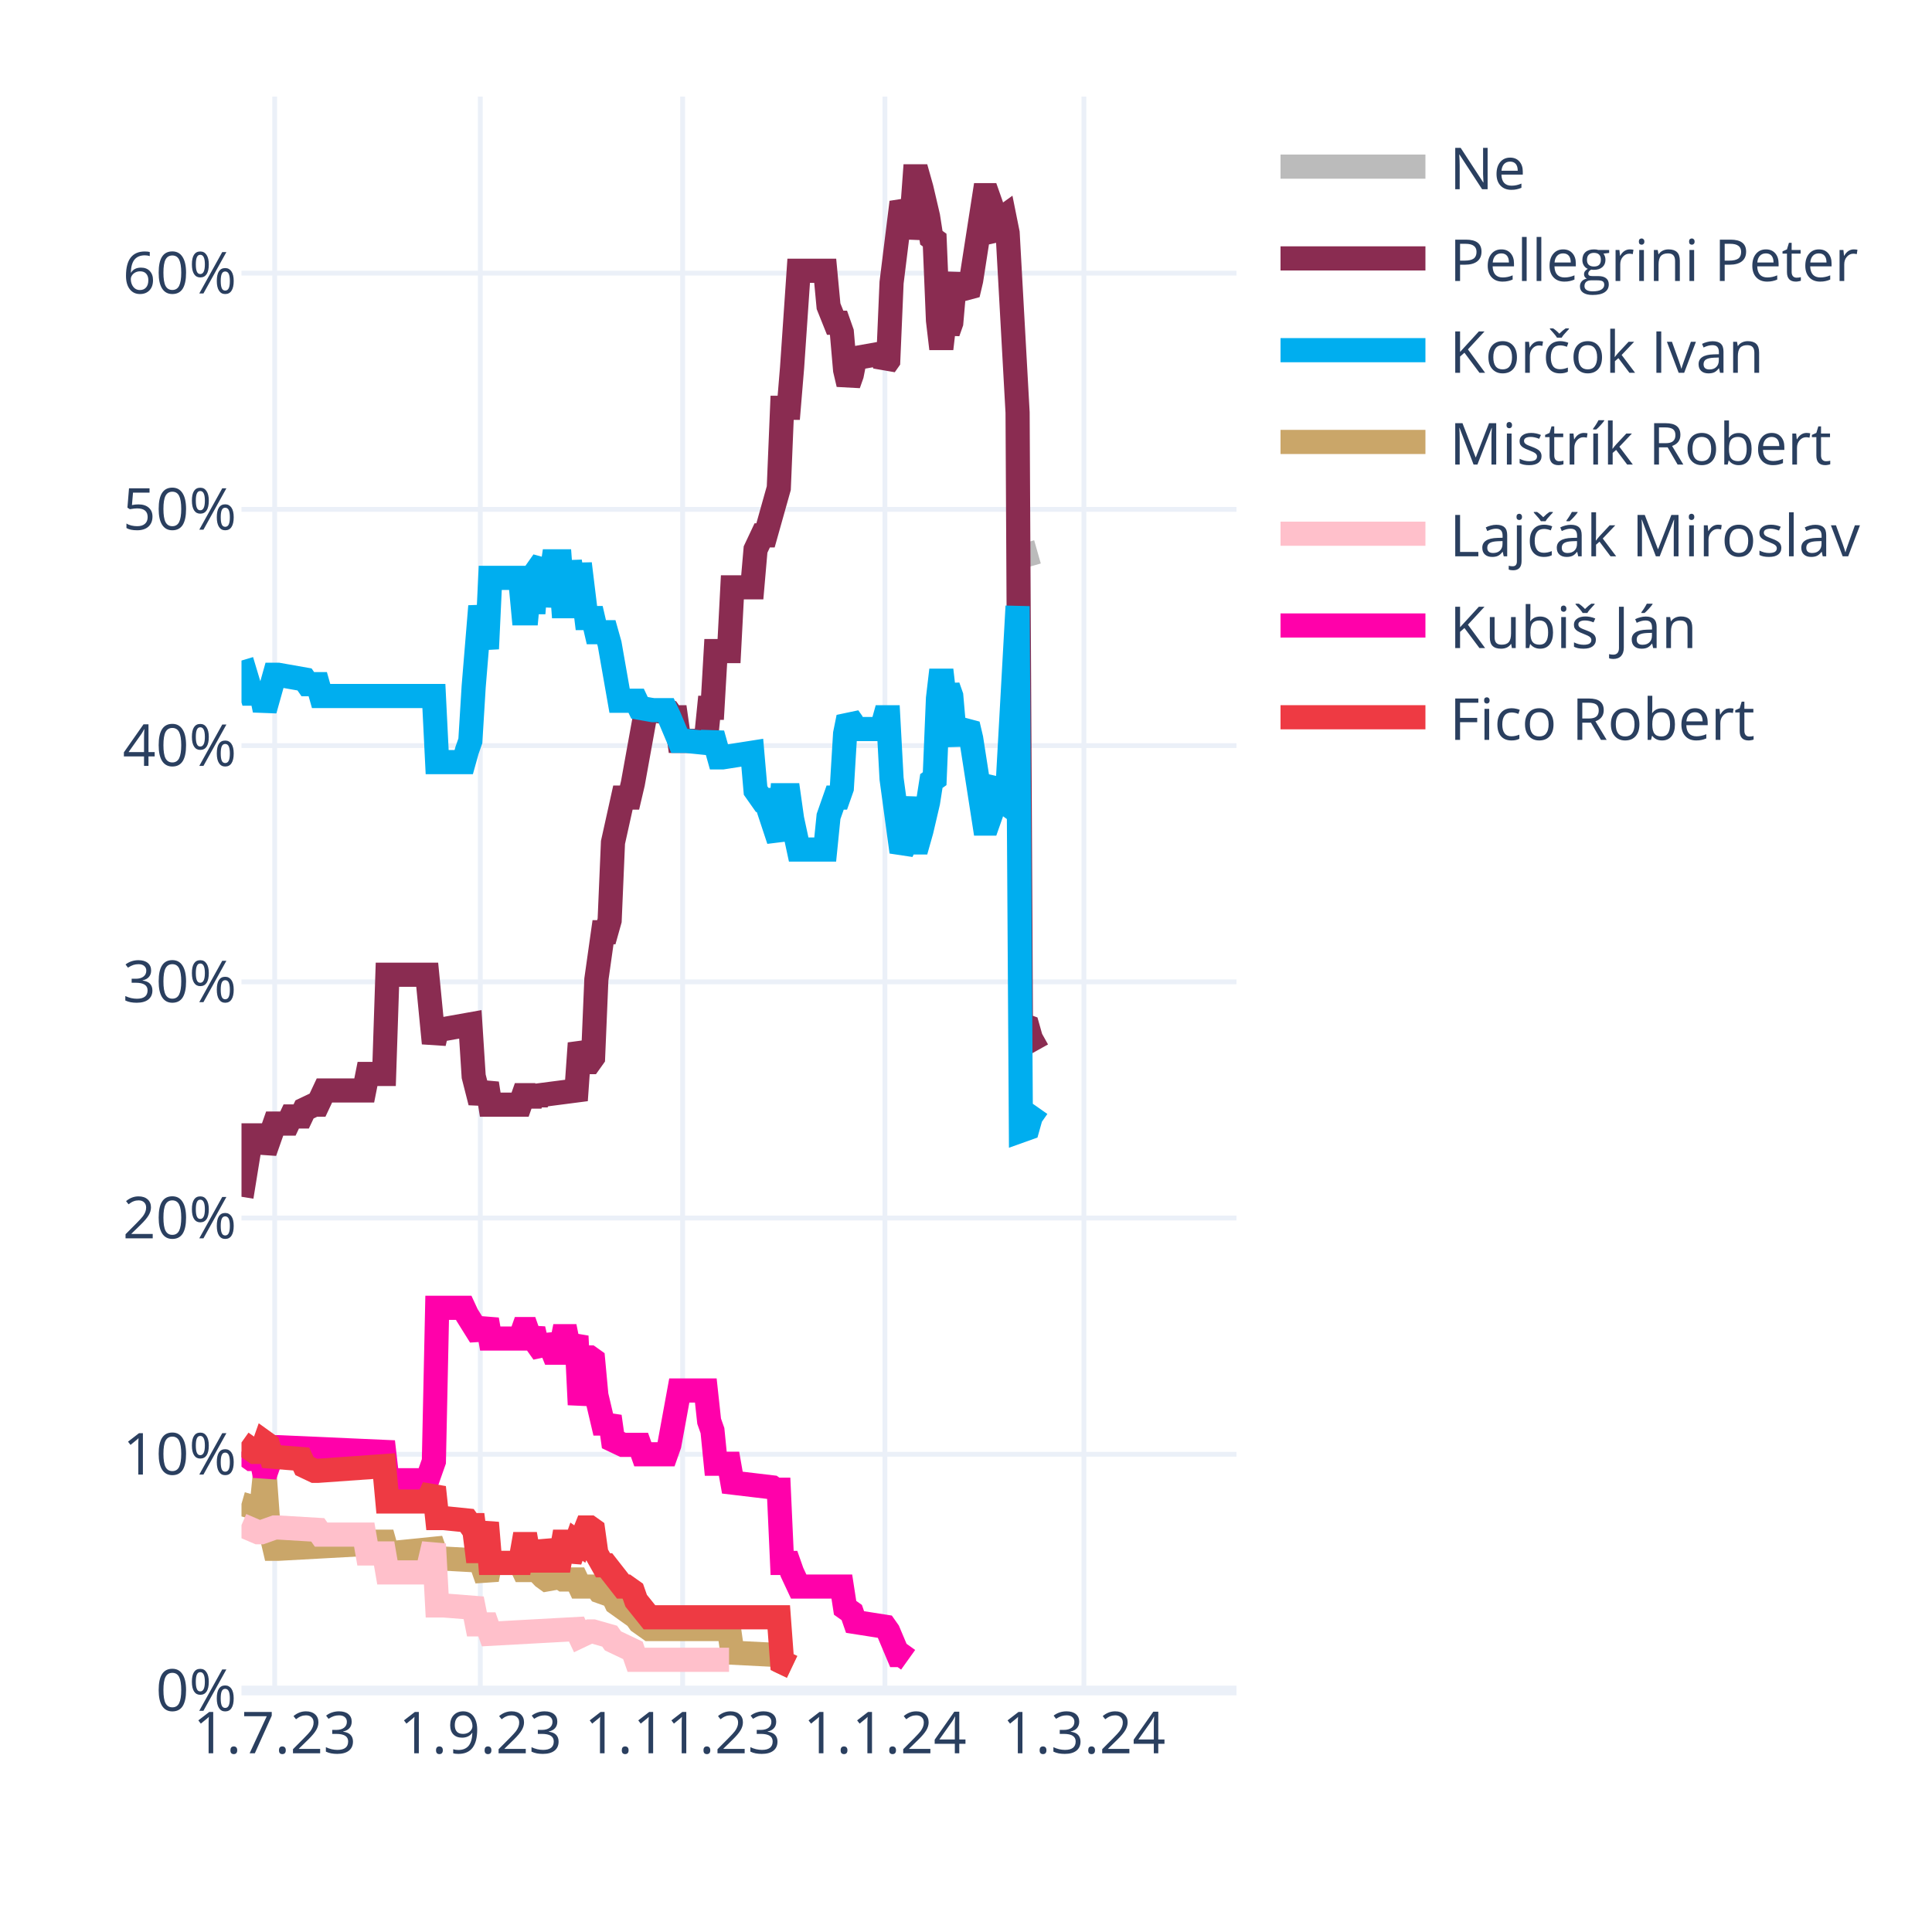
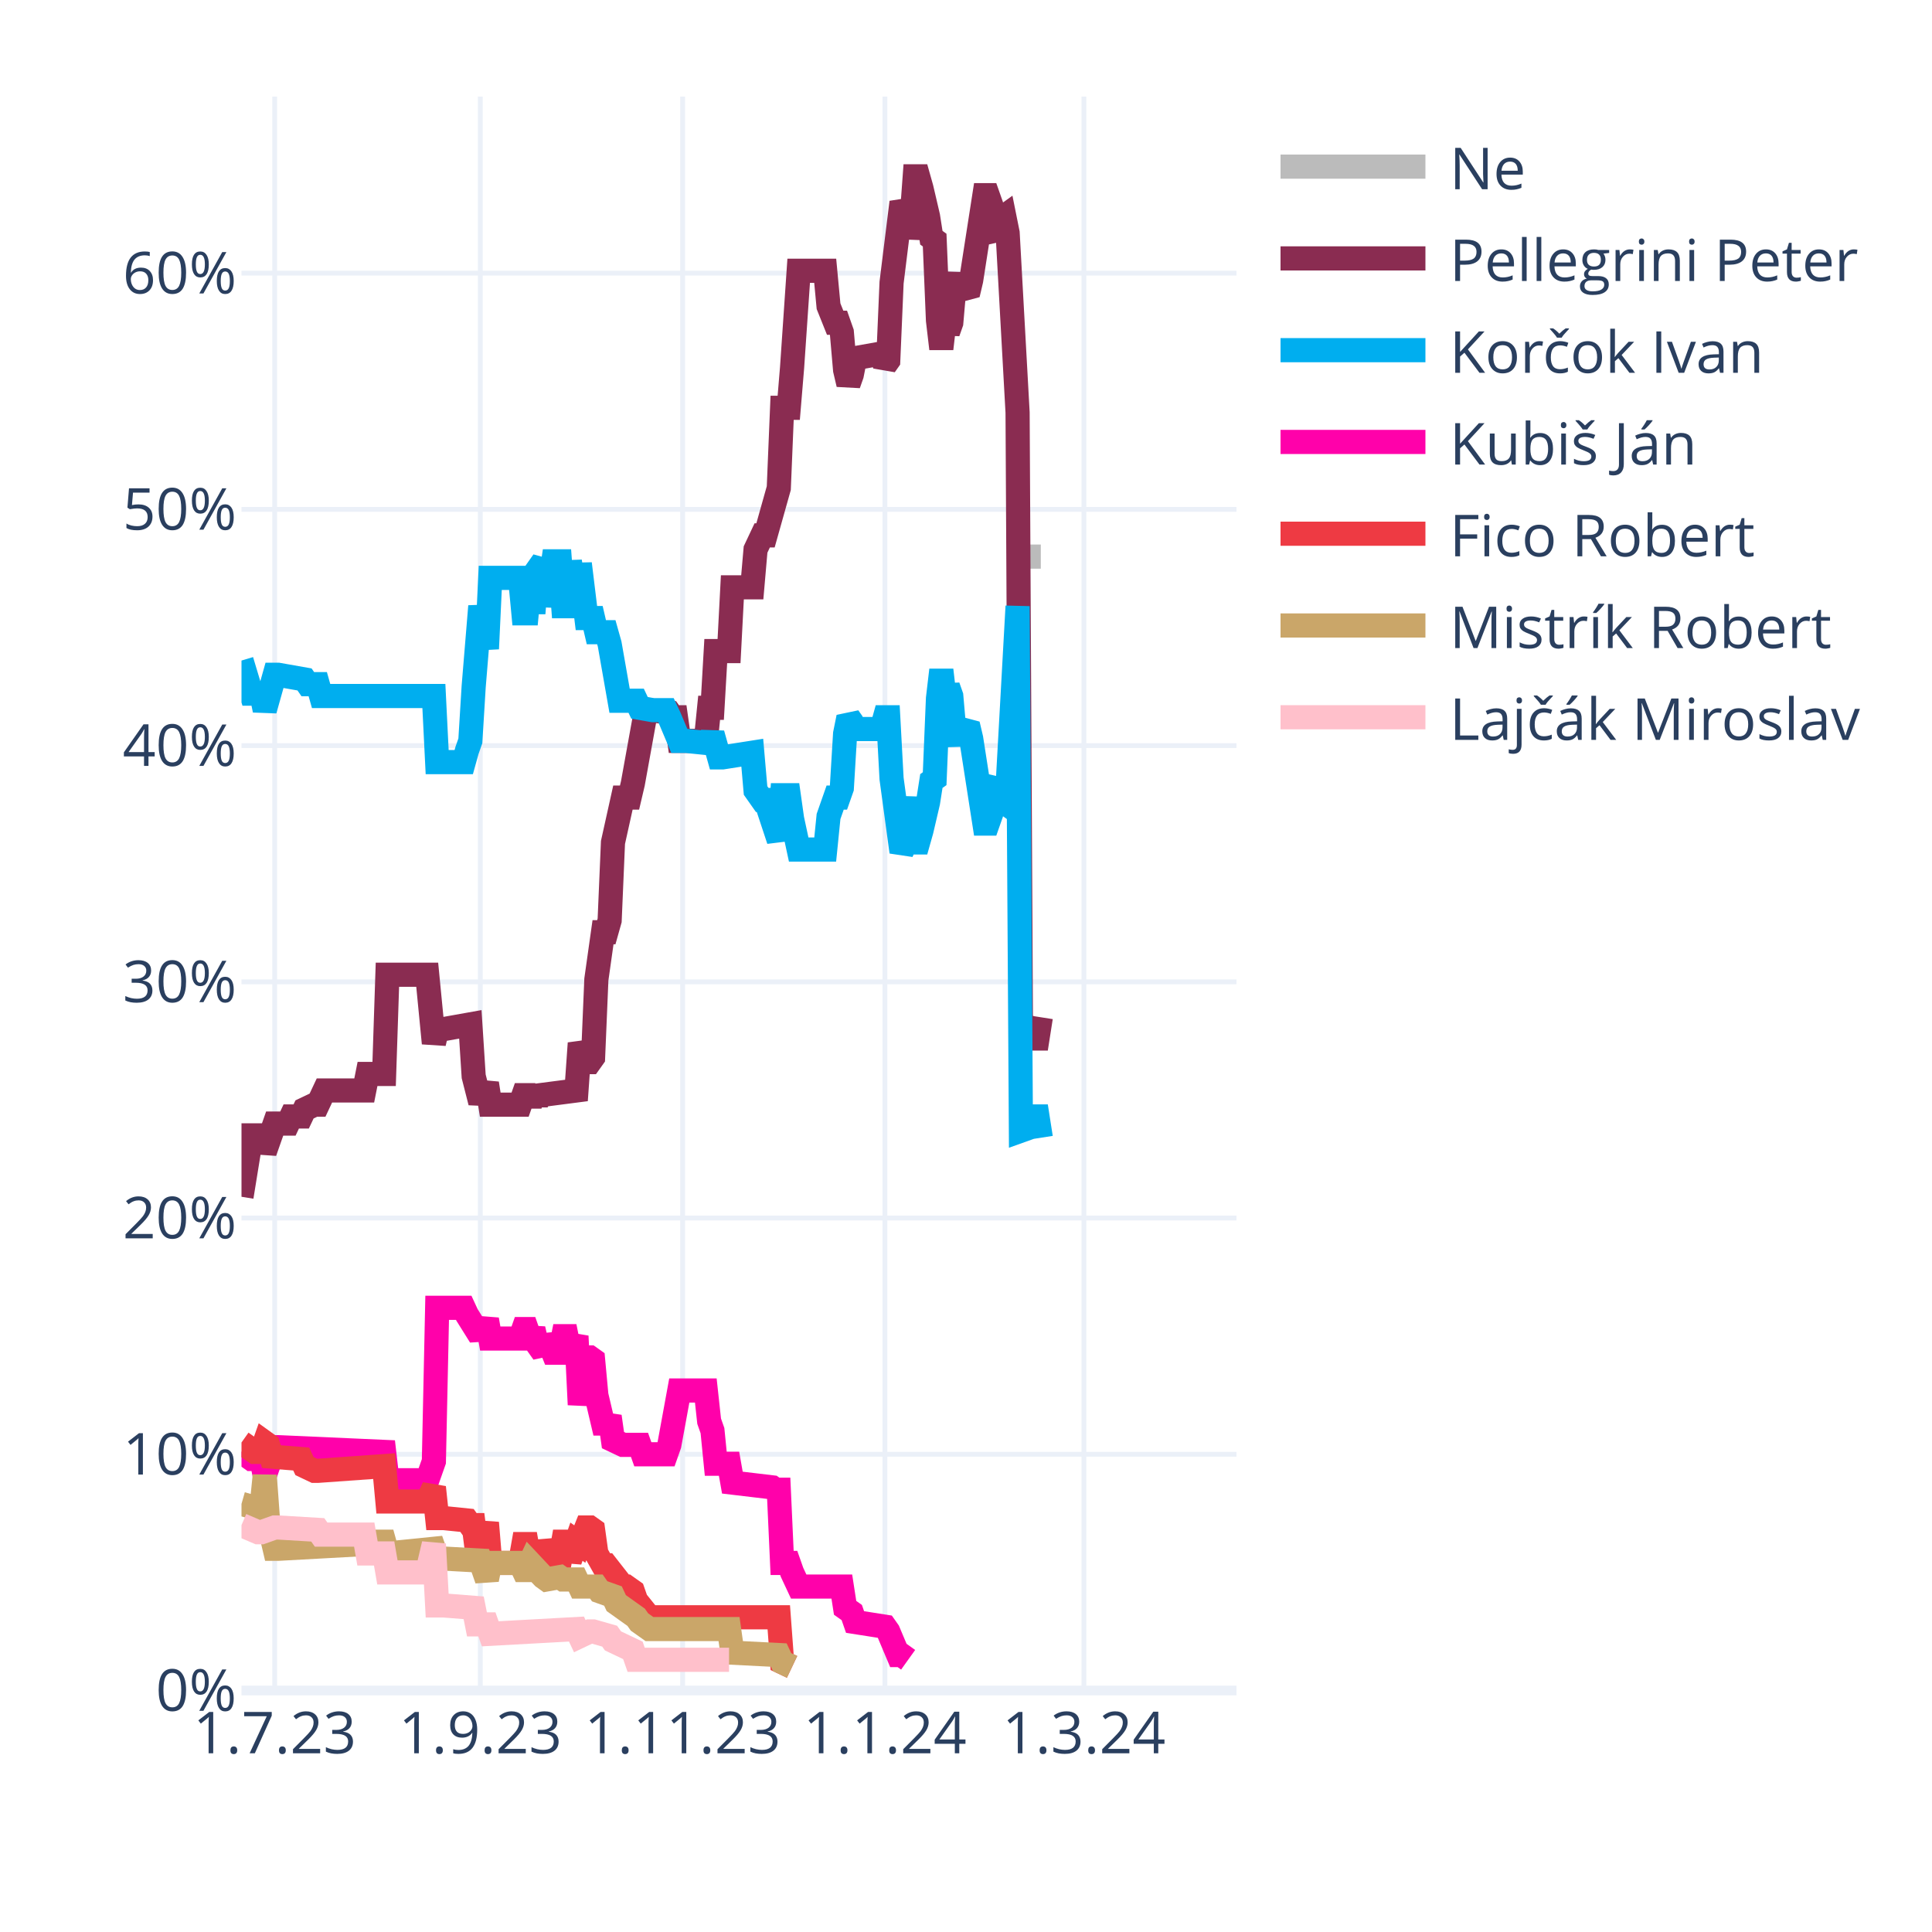
<svg xmlns="http://www.w3.org/2000/svg" class="main-svg" width="400" height="400" style="" viewBox="0 0 400 400">
  <rect x="0" y="0" width="400" height="400" style="fill: rgb(255, 255, 255); fill-opacity: 1;" />
-   <defs id="defs-6510e0">
+   <defs id="defs-773a32">
    <g class="clips">
-       <clipPath id="clip6510e0xyplot" class="plotclip">
+       <clipPath id="clip773a32xyplot" class="plotclip">
        <rect width="206" height="330" />
      </clipPath>
-       <clipPath class="axesclip" id="clip6510e0x">
+       <clipPath class="axesclip" id="clip773a32x">
        <rect x="50" y="0" width="206" height="400" />
      </clipPath>
-       <clipPath class="axesclip" id="clip6510e0y">
+       <clipPath class="axesclip" id="clip773a32y">
        <rect x="0" y="20" width="400" height="330" />
      </clipPath>
-       <clipPath class="axesclip" id="clip6510e0xy">
+       <clipPath class="axesclip" id="clip773a32xy">
        <rect x="50" y="20" width="206" height="330" />
      </clipPath>
    </g>
    <g class="gradients" />
    <g class="patterns" />
  </defs>
  <g class="bglayer" />
  <g class="layer-below">
    <g class="imagelayer" />
    <g class="shapelayer" />
  </g>
  <g class="cartesianlayer">
    <g class="subplot xy">
      <g class="layer-subplot">
        <g class="shapelayer" />
        <g class="imagelayer" />
      </g>
      <g class="minor-gridlayer">
        <g class="x" />
        <g class="y" />
      </g>
      <g class="gridlayer">
        <g class="x">
          <path class="xgrid crisp" transform="translate(56.87,0)" d="M0,20v330" style="stroke: rgb(235, 240, 248); stroke-opacity: 1; stroke-width: 1px;" />
          <path class="xgrid crisp" transform="translate(99.44,0)" d="M0,20v330" style="stroke: rgb(235, 240, 248); stroke-opacity: 1; stroke-width: 1px;" />
          <path class="xgrid crisp" transform="translate(141.33,0)" d="M0,20v330" style="stroke: rgb(235, 240, 248); stroke-opacity: 1; stroke-width: 1px;" />
          <path class="xgrid crisp" transform="translate(183.21,0)" d="M0,20v330" style="stroke: rgb(235, 240, 248); stroke-opacity: 1; stroke-width: 1px;" />
          <path class="xgrid crisp" transform="translate(224.41,0)" d="M0,20v330" style="stroke: rgb(235, 240, 248); stroke-opacity: 1; stroke-width: 1px;" />
        </g>
        <g class="y">
          <path class="ygrid crisp" transform="translate(0,301.09)" d="M50,0h206" style="stroke: rgb(235, 240, 248); stroke-opacity: 1; stroke-width: 1px;" />
          <path class="ygrid crisp" transform="translate(0,252.18)" d="M50,0h206" style="stroke: rgb(235, 240, 248); stroke-opacity: 1; stroke-width: 1px;" />
          <path class="ygrid crisp" transform="translate(0,203.28)" d="M50,0h206" style="stroke: rgb(235, 240, 248); stroke-opacity: 1; stroke-width: 1px;" />
          <path class="ygrid crisp" transform="translate(0,154.37)" d="M50,0h206" style="stroke: rgb(235, 240, 248); stroke-opacity: 1; stroke-width: 1px;" />
          <path class="ygrid crisp" transform="translate(0,105.46)" d="M50,0h206" style="stroke: rgb(235, 240, 248); stroke-opacity: 1; stroke-width: 1px;" />
          <path class="ygrid crisp" transform="translate(0,56.55)" d="M50,0h206" style="stroke: rgb(235, 240, 248); stroke-opacity: 1; stroke-width: 1px;" />
        </g>
      </g>
      <g class="zerolinelayer">
        <path class="yzl zl crisp" transform="translate(0,350)" d="M50,0h206" style="stroke: rgb(235, 240, 248); stroke-opacity: 1; stroke-width: 2px;" />
      </g>
      <path class="xlines-below" />
      <path class="ylines-below" />
      <g class="overlines-below" />
      <g class="xaxislayer-below" />
      <g class="yaxislayer-below" />
      <g class="overaxes-below" />
-       <g class="plot" transform="translate(50,20)" clip-path="url(#clip6510e0xyplot)">
+       <g class="plot" transform="translate(50,20)" clip-path="url(#clip773a32xyplot)">
        <g class="scatterlayer mlayer">
-           <g class="trace scatter trace77d5a6" style="stroke-miterlimit: 2; opacity: 1;">
-             <g class="fills" />
-             <g class="errorbars" />
-             <g class="lines">
-               <path class="js-line" d="M161.37,95.24L164.8,94.26" style="vector-effect: none; fill: none; stroke: rgb(187, 187, 187); stroke-opacity: 1; stroke-width: 5px; opacity: 1;" />
-             </g>
-             <g class="points" />
-             <g class="text" />
-           </g>
-           <g class="trace scatter trace2a6395" style="stroke-miterlimit: 2; opacity: 1;">
-             <g class="fills" />
-             <g class="errorbars" />
-             <g class="lines">
-               <path class="js-line" d="M0,227.78L2.06,215.07L2.75,215.07L4.12,215.07L4.81,218.49L6.87,212.62L7.55,212.62L9.61,212.62L10.3,211.15L12.36,211.15L13.05,209.69L15.11,208.71L15.79,208.71L17.17,205.77L17.85,205.77L25.41,205.77L26.09,202.35L29.53,202.35L30.21,181.81L38.45,181.81L39.83,195.99L40.51,193.06L41.89,193.06L47.38,192.08L48.07,202.84L49.44,208.22L50.13,206.26L50.81,204.31L51.5,208.71L57.68,208.71L58.37,206.75L59.05,206.75L59.74,208.71L60.43,206.75L61.11,208.22L61.8,206.75L69.35,205.77L70.04,195.99L71.41,199.9L72.1,199.9L72.79,198.93L73.47,182.79L74.85,173.01L75.53,173.01L76.22,170.56L76.91,154.42L78.97,145.13L79.65,145.13L80.34,145.13L81.03,142.19L83.77,127.03L84.46,127.03L88.58,127.52L89.27,128.5L89.95,128.5L90.64,133.39L96.13,133.39L96.82,126.54L97.51,126.54L98.19,114.8L100.94,114.8L101.63,101.6L105.75,101.6L106.43,93.77L107.81,90.84L108.49,90.84L111.24,81.06L111.93,64.43L113.3,64.43L113.99,56.12L115.36,36.06L116.05,36.06L120.85,36.06L121.54,43.4L122.91,46.82L123.6,46.82L124.29,48.78L124.97,56.6L125.66,59.54L126.35,57.58L127.03,54.16L132.53,53.18L133.21,55.63L133.9,54.65L134.59,38.51L136.65,21.88L137.33,23.35L138.02,29.22L138.71,25.79L139.39,16.5L140.08,16.5L140.77,18.95L142.14,24.81L142.83,29.22L143.51,29.71L144.2,46.33L144.89,52.2L145.57,46.33L146.26,48.78L146.95,46.82L147.63,39L148.32,37.04L149.01,39.49L150.38,40.95L151.07,38.02L153.81,20.41L154.5,20.41L155.19,22.37L155.87,28.24L156.56,29.22L157.25,25.3L157.93,24.81L158.62,28.24L160.68,65.41L161.37,192.08L162.74,192.57L163.43,195.01L164.8,197.46" style="vector-effect: none; fill: none; stroke: rgb(138, 44, 81); stroke-opacity: 1; stroke-width: 5px; opacity: 1;" />
-             </g>
-             <g class="points" />
-             <g class="text" />
-           </g>
-           <g class="trace scatter trace0ce08d" style="stroke-miterlimit: 2; opacity: 1;">
-             <g class="fills" />
-             <g class="errorbars" />
-             <g class="lines">
-               <path class="js-line" d="M0,116.76L2.06,123.61L2.75,123.61L4.12,123.61L4.81,127.03L6.87,119.7L7.55,119.7L13.05,120.67L13.73,121.65L15.79,121.65L16.48,124.1L39.83,124.1L40.51,137.79L46.01,137.79L46.69,135.35L47.38,133.39L48.07,122.14L49.44,105.51L50.13,109.91L50.81,114.32L51.5,99.64L57.68,99.64L58.37,106.98L59.05,106.98L59.74,99.64L60.43,106.98L61.11,98.18L62.49,96.22L63.17,105.51L64.55,96.22L65.23,96.22L65.92,96.22L66.61,105.51L67.29,105.51L67.98,96.22L69.35,105.51L70.04,96.71L71.41,107.96L72.1,107.96L72.79,107.96L73.47,110.89L75.53,110.89L76.22,113.34L78.28,125.08L78.97,125.08L81.71,125.08L82.4,126.54L85.15,127.03L85.83,127.03L87.89,127.03L88.58,128.5L90.64,133.39L92.01,133.39L96.82,133.88L97.51,131.92L98.88,136.81L99.57,136.81L105.75,135.84L106.43,143.66L107.81,145.62L108.49,145.62L111.24,153.93L111.93,144.64L113.3,144.64L113.99,149.53L115.36,155.89L116.05,155.89L120.85,155.89L121.54,149.04L122.91,145.13L123.6,145.13L124.29,143.17L124.97,131.92L125.66,128.5L126.35,129.48L127.03,130.94L132.53,130.94L133.21,128.5L133.9,128.5L134.59,141.22L136.65,156.38L137.33,154.91L138.71,145.13L139.39,154.42L140.08,154.42L140.77,151.98L142.14,146.11L142.83,141.7L143.51,141.22L144.2,124.59L144.89,118.72L145.57,124.59L146.26,122.14L146.95,124.1L147.63,131.92L148.32,133.88L149.01,131.43L150.38,129.97L151.07,132.9L153.81,150.51L154.5,150.51L155.19,148.55L155.87,142.68L156.56,141.7L157.25,145.62L157.93,146.11L158.62,142.68L160.68,105.51L161.37,214.09L162.74,213.6L163.43,211.15L164.8,209.2" style="vector-effect: none; fill: none; stroke: rgb(0, 174, 239); stroke-opacity: 1; stroke-width: 5px; opacity: 1;" />
-             </g>
-             <g class="points" />
-             <g class="text" />
-           </g>
-           <g class="trace scatter trace4c746e" style="stroke-miterlimit: 2; opacity: 1;">
+           <g class="trace scatter trace233b84" style="stroke-miterlimit: 2; opacity: 1;">
+             <g class="fills" />
+             <g class="errorbars" />
+             <g class="lines">
+               <path class="js-line" d="M161.37,95.24L165.49,95.24" style="vector-effect: none; fill: none; stroke: rgb(187, 187, 187); stroke-opacity: 1; stroke-width: 5px; opacity: 1;" />
+             </g>
+             <g class="points" />
+             <g class="text" />
+           </g>
+           <g class="trace scatter traceca6ae1" style="stroke-miterlimit: 2; opacity: 1;">
+             <g class="fills" />
+             <g class="errorbars" />
+             <g class="lines">
+               <path class="js-line" d="M0,227.78L2.06,215.07L2.75,215.07L4.12,215.07L4.81,218.49L6.87,212.62L7.55,212.62L9.61,212.62L10.3,211.15L12.36,211.15L13.05,209.69L15.11,208.71L15.79,208.71L17.17,205.77L17.85,205.77L25.41,205.77L26.09,202.35L29.53,202.35L30.21,181.81L38.45,181.81L39.83,195.99L40.51,193.06L41.89,193.06L47.38,192.08L48.07,202.84L49.44,208.22L50.13,206.26L50.81,204.31L51.5,208.71L57.68,208.71L58.37,206.75L59.05,206.75L59.74,208.71L60.43,206.75L61.11,208.22L61.8,206.75L69.35,205.77L70.04,195.99L71.41,199.9L72.1,199.9L72.79,198.93L73.47,182.79L74.85,173.01L75.53,173.01L76.22,170.56L76.91,154.42L78.97,145.13L79.65,145.13L80.34,145.13L81.03,142.19L83.77,127.03L84.46,127.03L88.58,127.52L89.27,128.5L89.95,128.5L90.64,133.39L96.13,133.39L96.82,126.54L97.51,126.54L98.19,114.8L100.94,114.8L101.63,101.6L105.75,101.6L106.43,93.77L107.81,90.84L108.49,90.84L111.24,81.06L111.93,64.43L113.3,64.43L113.99,56.12L115.36,36.06L116.05,36.06L120.85,36.06L121.54,43.4L122.91,46.82L123.6,46.82L124.29,48.78L124.97,56.6L125.66,59.54L126.35,57.58L127.03,54.16L132.53,53.18L133.21,55.63L133.9,54.65L134.59,38.51L136.65,21.88L137.33,23.35L138.02,29.22L138.71,25.79L139.39,16.5L140.08,16.5L140.77,18.95L142.14,24.81L142.83,29.22L143.51,29.71L144.2,46.33L144.89,52.2L145.57,46.33L146.26,48.78L146.95,46.82L147.63,39L148.32,37.04L149.01,39.49L150.38,40.95L151.07,38.02L153.81,20.41L154.5,20.41L155.19,22.37L155.87,28.24L156.56,29.22L157.25,25.3L157.93,24.81L158.62,28.24L160.68,65.41L161.37,192.08L162.74,192.57L163.43,195.01L164.8,195.01L165.49,190.61" style="vector-effect: none; fill: none; stroke: rgb(138, 44, 81); stroke-opacity: 1; stroke-width: 5px; opacity: 1;" />
+             </g>
+             <g class="points" />
+             <g class="text" />
+           </g>
+           <g class="trace scatter trace093af4" style="stroke-miterlimit: 2; opacity: 1;">
+             <g class="fills" />
+             <g class="errorbars" />
+             <g class="lines">
+               <path class="js-line" d="M0,116.76L2.06,123.61L2.75,123.61L4.12,123.61L4.81,127.03L6.87,119.7L7.55,119.7L13.05,120.67L13.73,121.65L15.79,121.65L16.48,124.1L39.83,124.1L40.51,137.79L46.01,137.79L46.69,135.35L47.38,133.39L48.07,122.14L49.44,105.51L50.13,109.91L50.81,114.32L51.5,99.64L57.68,99.64L58.37,106.98L59.05,106.98L59.74,99.64L60.43,106.98L61.11,98.18L62.49,96.22L63.17,105.51L64.55,96.22L65.23,96.22L65.92,96.22L66.61,105.51L67.29,105.51L67.98,96.22L69.35,105.51L70.04,96.71L71.41,107.96L72.1,107.96L72.79,107.96L73.47,110.89L75.53,110.89L76.22,113.34L78.28,125.08L78.97,125.08L81.71,125.08L82.4,126.54L85.15,127.03L85.83,127.03L87.89,127.03L88.58,128.5L90.64,133.39L92.01,133.39L96.82,133.88L97.51,131.92L98.88,136.81L99.57,136.81L105.75,135.84L106.43,143.66L107.81,145.62L108.49,145.62L111.24,153.93L111.93,144.64L113.3,144.64L113.99,149.53L115.36,155.89L116.05,155.89L120.85,155.89L121.54,149.04L122.91,145.13L123.6,145.13L124.29,143.17L124.97,131.92L125.66,128.5L126.35,129.48L127.03,130.94L132.53,130.94L133.21,128.5L133.9,128.5L134.59,141.22L136.65,156.38L137.33,154.91L138.71,145.13L139.39,154.42L140.08,154.42L140.77,151.98L142.14,146.11L142.83,141.7L143.51,141.22L144.2,124.59L144.89,118.72L145.57,124.59L146.26,122.14L146.95,124.1L147.63,131.92L148.32,133.88L149.01,131.43L150.38,129.97L151.07,132.9L153.81,150.51L154.5,150.51L155.19,148.55L155.87,142.68L156.56,141.7L157.25,145.62L157.93,146.11L158.62,142.68L160.68,105.51L161.37,214.09L162.74,213.6L163.43,211.15L164.8,211.15L165.49,215.56" style="vector-effect: none; fill: none; stroke: rgb(0, 174, 239); stroke-opacity: 1; stroke-width: 5px; opacity: 1;" />
+             </g>
+             <g class="points" />
+             <g class="text" />
+           </g>
+           <g class="trace scatter trace9f2c8d" style="stroke-miterlimit: 2; opacity: 1;">
+             <g class="fills" />
+             <g class="errorbars" />
+             <g class="lines">
+               <path class="js-line" d="M0,280.6L2.06,282.07L2.75,282.07L4.12,282.07L4.81,285.49L6.87,279.62L7.55,279.62L29.53,280.6L30.21,286.47L38.45,286.47L39.83,282.56L40.51,250.77L41.89,250.77L46.01,250.77L46.69,252.24L49.44,256.64L50.13,255.17L50.81,253.21L51.5,257.13L57.68,257.13L58.37,255.17L59.05,255.17L59.74,257.13L60.43,255.17L61.11,258.11L62.49,260.06L63.17,256.64L64.55,260.06L65.23,260.06L65.92,260.06L66.61,256.64L67.29,256.64L67.98,260.06L69.35,256.64L70.04,270.82L71.41,261.04L72.1,261.04L72.79,261.53L73.47,268.87L74.85,274.73L75.53,274.73L76.22,273.27L76.91,278.16L78.97,279.14L79.65,279.14L82.4,279.14L83.09,281.09L87.89,281.09L88.58,279.14L90.64,267.89L92.01,267.89L96.13,267.89L96.82,274.24L97.51,276.2L98.19,283.05L100.94,283.05L101.63,286.96L109.87,287.94L110.55,288.43L111.24,288.43L111.93,303.59L113.3,303.59L113.99,305.55L115.36,308.48L116.05,308.48L124.29,308.48L124.97,312.88L126.35,313.86L127.03,315.82L133.21,316.79L133.9,317.77L135.96,322.66L136.65,322.66L138.02,323.64" style="vector-effect: none; fill: none; stroke: rgb(255, 1, 170); stroke-opacity: 1; stroke-width: 5px; opacity: 1;" />
+             </g>
+             <g class="points" />
+             <g class="text" />
+           </g>
+           <g class="trace scatter trace9accaf" style="stroke-miterlimit: 2; opacity: 1;">
+             <g class="fills" />
+             <g class="errorbars" />
+             <g class="lines">
+               <path class="js-line" d="M0,278.65L2.75,280.6L3.43,280.6L4.12,280.6L4.81,278.65L5.49,279.14L6.18,281.58L12.36,282.07L13.05,283.54L15.11,284.52L15.79,284.52L29.53,283.54L30.21,290.87L38.45,290.87L39.83,287.94L40.51,294.3L41.89,294.3L46.69,294.79L47.38,295.76L48.07,295.76L48.75,301.14L49.44,301.14L50.13,298.21L50.81,295.28L51.5,303.59L57.68,303.59L58.37,299.68L59.05,299.68L59.74,303.59L60.43,299.68L61.11,303.1L62.49,303.1L63.17,299.19L64.55,303.1L65.23,303.1L65.92,303.1L66.61,299.19L67.29,299.19L67.98,303.1L69.35,299.19L70.04,299.68L71.41,296.25L72.1,296.25L72.79,296.74L73.47,301.63L74.85,304.08L75.53,304.08L78.97,308.48L79.65,308.48L81.03,309.46L81.71,311.41L84.46,314.84L85.15,314.84L111.24,314.84L111.93,324.13L113.99,325.11" style="vector-effect: none; fill: none; stroke: rgb(238, 58, 67); stroke-opacity: 1; stroke-width: 5px; opacity: 1;" />
+             </g>
+             <g class="points" />
+             <g class="text" />
+           </g>
+           <g class="trace scatter trace8fc266" style="stroke-miterlimit: 2; opacity: 1;">
            <g class="fills" />
            <g class="errorbars" />
            <g class="lines">
              <path class="js-line" d="M0,291.36L3.43,292.34L4.12,292.34L4.81,285.49L5.49,294.79L6.87,300.66L7.55,300.66L25.41,299.68L26.09,299.19L29.53,299.19L30.21,301.63L39.83,300.66L40.51,302.61L49.44,303.1L50.13,305.06L50.81,307.01L51.5,303.59L57.68,303.59L58.37,305.06L59.05,305.06L59.74,303.59L62.49,306.52L63.17,307.01L65.92,306.52L66.61,307.01L69.35,307.01L70.04,308.48L73.47,308.48L74.16,309.46L76.91,310.44L77.59,311.9L81.71,314.84L82.4,315.82L84.46,317.28L85.15,317.28L100.94,317.28L101.63,322.17L111.24,322.66L111.93,324.13L113.99,325.11" style="vector-effect: none; fill: none; stroke: rgb(202, 166, 105); stroke-opacity: 1; stroke-width: 5px; opacity: 1;" />
            </g>
            <g class="points" />
            <g class="text" />
          </g>
-           <g class="trace scatter trace25d73d" style="stroke-miterlimit: 2; opacity: 1;">
+           <g class="trace scatter trace439a98" style="stroke-miterlimit: 2; opacity: 1;">
            <g class="fills" />
            <g class="errorbars" />
            <g class="lines">
              <path class="js-line" d="M0,295.76L3.43,297.23L4.12,297.23L6.87,296.25L7.55,296.25L15.79,296.74L16.48,297.72L25.41,297.72L26.09,301.63L29.53,301.63L30.21,305.55L38.45,305.55L39.83,299.68L40.51,312.39L41.89,312.39L48.07,312.88L48.75,316.31L50.81,316.31L51.5,318.26L69.35,317.28L70.04,318.75L72.1,317.77L72.79,317.77L76.22,318.75L76.91,319.73L81.03,321.69L81.71,323.64L100.94,323.64" style="vector-effect: none; fill: none; stroke: rgb(255, 192, 203); stroke-opacity: 1; stroke-width: 5px; opacity: 1;" />
-             </g>
-             <g class="points" />
-             <g class="text" />
-           </g>
-           <g class="trace scatter trace2737ac" style="stroke-miterlimit: 2; opacity: 1;">
-             <g class="fills" />
-             <g class="errorbars" />
-             <g class="lines">
-               <path class="js-line" d="M0,280.6L2.06,282.07L2.75,282.07L4.12,282.07L4.81,285.49L6.87,279.62L7.55,279.62L29.53,280.6L30.21,286.47L38.45,286.47L39.83,282.56L40.51,250.77L41.89,250.77L46.01,250.77L46.69,252.24L49.44,256.64L50.13,255.17L50.81,253.21L51.5,257.13L57.68,257.13L58.37,255.17L59.05,255.17L59.74,257.13L60.43,255.17L61.11,258.11L62.49,260.06L63.17,256.64L64.55,260.06L65.23,260.06L65.92,260.06L66.61,256.64L67.29,256.64L67.98,260.06L69.35,256.64L70.04,270.82L71.41,261.04L72.1,261.04L72.79,261.53L73.47,268.87L74.85,274.73L75.53,274.73L76.22,273.27L76.91,278.16L78.97,279.14L79.65,279.14L82.4,279.14L83.09,281.09L87.89,281.09L88.58,279.14L90.64,267.89L92.01,267.89L96.13,267.89L96.82,274.24L97.51,276.2L98.19,283.05L100.94,283.05L101.63,286.96L109.87,287.94L110.55,288.43L111.24,288.43L111.93,303.59L113.3,303.59L113.99,305.55L115.36,308.48L116.05,308.48L124.29,308.48L124.97,312.88L126.35,313.86L127.03,315.82L133.21,316.79L133.9,317.77L135.96,322.66L136.65,322.66L138.02,323.64" style="vector-effect: none; fill: none; stroke: rgb(255, 1, 170); stroke-opacity: 1; stroke-width: 5px; opacity: 1;" />
-             </g>
-             <g class="points" />
-             <g class="text" />
-           </g>
-           <g class="trace scatter trace676ff9" style="stroke-miterlimit: 2; opacity: 1;">
-             <g class="fills" />
-             <g class="errorbars" />
-             <g class="lines">
-               <path class="js-line" d="M0,278.65L2.75,280.6L3.43,280.6L4.12,280.6L4.81,278.65L5.49,279.14L6.18,281.58L12.36,282.07L13.05,283.54L15.11,284.52L15.79,284.52L29.53,283.54L30.21,290.87L38.45,290.87L39.83,287.94L40.51,294.3L41.89,294.3L46.69,294.79L47.38,295.76L48.07,295.76L48.75,301.14L49.44,301.14L50.13,298.21L50.81,295.28L51.5,303.59L57.68,303.59L58.37,299.68L59.05,299.68L59.74,303.59L60.43,299.68L61.11,303.1L62.49,303.1L63.17,299.19L64.55,303.1L65.23,303.1L65.92,303.1L66.61,299.19L67.29,299.19L67.98,303.1L69.35,299.19L70.04,299.68L71.41,296.25L72.1,296.25L72.79,296.74L73.47,301.63L74.85,304.08L75.53,304.08L78.97,308.48L79.65,308.48L81.03,309.46L81.71,311.41L84.46,314.84L85.15,314.84L111.24,314.84L111.93,324.13L113.99,325.11" style="vector-effect: none; fill: none; stroke: rgb(238, 58, 67); stroke-opacity: 1; stroke-width: 5px; opacity: 1;" />
            </g>
            <g class="points" />
            <g class="text" />
          </g>
        </g>
      </g>
      <g class="overplot" />
      <path class="xlines-above crisp" d="M0,0" style="fill: none;" />
      <path class="ylines-above crisp" d="M0,0" style="fill: none;" />
      <g class="overlines-above" />
      <g class="xaxislayer-above">
        <g class="xtick">
          <text text-anchor="middle" x="0" y="363" transform="translate(56.87,0)" style="font-family: 'Open Sans', verdana, arial, sans-serif; font-size: 12px; fill: rgb(42, 63, 95); fill-opacity: 1; white-space: pre; opacity: 1;">1.7.23</text>
        </g>
        <g class="xtick">
          <text text-anchor="middle" x="0" y="363" style="font-family: 'Open Sans', verdana, arial, sans-serif; font-size: 12px; fill: rgb(42, 63, 95); fill-opacity: 1; white-space: pre; opacity: 1;" transform="translate(99.44,0)">1.9.23</text>
        </g>
        <g class="xtick">
          <text text-anchor="middle" x="0" y="363" style="font-family: 'Open Sans', verdana, arial, sans-serif; font-size: 12px; fill: rgb(42, 63, 95); fill-opacity: 1; white-space: pre; opacity: 1;" transform="translate(141.33,0)">1.11.23</text>
        </g>
        <g class="xtick">
          <text text-anchor="middle" x="0" y="363" style="font-family: 'Open Sans', verdana, arial, sans-serif; font-size: 12px; fill: rgb(42, 63, 95); fill-opacity: 1; white-space: pre; opacity: 1;" transform="translate(183.21,0)">1.1.24</text>
        </g>
        <g class="xtick">
          <text text-anchor="middle" x="0" y="363" style="font-family: 'Open Sans', verdana, arial, sans-serif; font-size: 12px; fill: rgb(42, 63, 95); fill-opacity: 1; white-space: pre; opacity: 1;" transform="translate(224.41,0)">1.3.24</text>
        </g>
      </g>
      <g class="yaxislayer-above">
        <g class="ytick">
          <text text-anchor="end" x="49" y="4.2" transform="translate(0,350)" style="font-family: 'Open Sans', verdana, arial, sans-serif; font-size: 12px; fill: rgb(42, 63, 95); fill-opacity: 1; white-space: pre; opacity: 1;">0%</text>
        </g>
        <g class="ytick">
          <text text-anchor="end" x="49" y="4.2" style="font-family: 'Open Sans', verdana, arial, sans-serif; font-size: 12px; fill: rgb(42, 63, 95); fill-opacity: 1; white-space: pre; opacity: 1;" transform="translate(0,301.09)">10%</text>
        </g>
        <g class="ytick">
          <text text-anchor="end" x="49" y="4.2" style="font-family: 'Open Sans', verdana, arial, sans-serif; font-size: 12px; fill: rgb(42, 63, 95); fill-opacity: 1; white-space: pre; opacity: 1;" transform="translate(0,252.18)">20%</text>
        </g>
        <g class="ytick">
          <text text-anchor="end" x="49" y="4.2" style="font-family: 'Open Sans', verdana, arial, sans-serif; font-size: 12px; fill: rgb(42, 63, 95); fill-opacity: 1; white-space: pre; opacity: 1;" transform="translate(0,203.28)">30%</text>
        </g>
        <g class="ytick">
          <text text-anchor="end" x="49" y="4.2" style="font-family: 'Open Sans', verdana, arial, sans-serif; font-size: 12px; fill: rgb(42, 63, 95); fill-opacity: 1; white-space: pre; opacity: 1;" transform="translate(0,154.37)">40%</text>
        </g>
        <g class="ytick">
          <text text-anchor="end" x="49" y="4.2" style="font-family: 'Open Sans', verdana, arial, sans-serif; font-size: 12px; fill: rgb(42, 63, 95); fill-opacity: 1; white-space: pre; opacity: 1;" transform="translate(0,105.46)">50%</text>
        </g>
        <g class="ytick">
          <text text-anchor="end" x="49" y="4.2" style="font-family: 'Open Sans', verdana, arial, sans-serif; font-size: 12px; fill: rgb(42, 63, 95); fill-opacity: 1; white-space: pre; opacity: 1;" transform="translate(0,56.55)">60%</text>
        </g>
      </g>
      <g class="overaxes-above" />
    </g>
  </g>
  <g class="polarlayer" />
  <g class="smithlayer" />
  <g class="ternarylayer" />
  <g class="geolayer" />
  <g class="funnelarealayer" />
  <g class="pielayer" />
  <g class="iciclelayer" />
  <g class="treemaplayer" />
  <g class="sunburstlayer" />
  <g class="glimages" />
-   <defs id="topdefs-6510e0">
+   <defs id="topdefs-773a32">
    <g class="clips" />
-     <clipPath id="legend6510e0">
+     <clipPath id="legend773a32">
      <rect width="128" height="143" x="0" y="0" />
    </clipPath>
  </defs>
  <g class="layer-above">
    <g class="imagelayer" />
    <g class="shapelayer" />
  </g>
  <g class="infolayer">
    <g class="legend" pointer-events="all" transform="translate(260.12,20)">
      <rect class="bg" shape-rendering="crispEdges" width="128" height="143" x="0" y="0" style="stroke: rgb(68, 68, 68); stroke-opacity: 1; fill: rgb(255, 255, 255); fill-opacity: 1; stroke-width: 0px;" />
-       <g class="scrollbox" transform="" clip-path="url(#legend6510e0)">
+       <g class="scrollbox" transform="" clip-path="url(#legend773a32)">
        <g class="groups">
          <g class="traces" transform="translate(0,14.5)" style="opacity: 1;">
            <text class="legendtext" text-anchor="start" x="40" y="4.68" style="font-family: 'Open Sans', verdana, arial, sans-serif; font-size: 12px; fill: rgb(42, 63, 95); fill-opacity: 1; white-space: pre;">Ne</text>
            <g class="layers" style="opacity: 1;">
              <g class="legendfill" />
              <g class="legendlines">
                <path class="js-line" d="M5,0h30" style="fill: none; stroke: rgb(187, 187, 187); stroke-opacity: 1; stroke-width: 5px;" />
              </g>
              <g class="legendsymbols">
                <g class="legendpoints" />
              </g>
            </g>
            <rect class="legendtoggle" x="0" y="-9.5" width="122.703" height="19" style="fill: rgb(0, 0, 0); fill-opacity: 0;" />
          </g>
          <g class="traces" transform="translate(0,33.5)" style="opacity: 1;">
            <text class="legendtext" text-anchor="start" x="40" y="4.68" style="font-family: 'Open Sans', verdana, arial, sans-serif; font-size: 12px; fill: rgb(42, 63, 95); fill-opacity: 1; white-space: pre;">Pellegrini Peter</text>
            <g class="layers" style="opacity: 1;">
              <g class="legendfill" />
              <g class="legendlines">
                <path class="js-line" d="M5,0h30" style="fill: none; stroke: rgb(138, 44, 81); stroke-opacity: 1; stroke-width: 5px;" />
              </g>
              <g class="legendsymbols">
                <g class="legendpoints" />
              </g>
            </g>
            <rect class="legendtoggle" x="0" y="-9.5" width="122.703" height="19" style="fill: rgb(0, 0, 0); fill-opacity: 0;" />
          </g>
          <g class="traces" transform="translate(0,52.5)" style="opacity: 1;">
            <text class="legendtext" text-anchor="start" x="40" y="4.68" style="font-family: 'Open Sans', verdana, arial, sans-serif; font-size: 12px; fill: rgb(42, 63, 95); fill-opacity: 1; white-space: pre;">Korčok Ivan</text>
            <g class="layers" style="opacity: 1;">
              <g class="legendfill" />
              <g class="legendlines">
                <path class="js-line" d="M5,0h30" style="fill: none; stroke: rgb(0, 174, 239); stroke-opacity: 1; stroke-width: 5px;" />
              </g>
              <g class="legendsymbols">
                <g class="legendpoints" />
              </g>
            </g>
            <rect class="legendtoggle" x="0" y="-9.5" width="122.703" height="19" style="fill: rgb(0, 0, 0); fill-opacity: 0;" />
          </g>
          <g class="traces" transform="translate(0,71.5)" style="opacity: 1;">
+             <text class="legendtext" text-anchor="start" x="40" y="4.68" style="font-family: 'Open Sans', verdana, arial, sans-serif; font-size: 12px; fill: rgb(42, 63, 95); fill-opacity: 1; white-space: pre;">Kubiš Ján</text>
+             <g class="layers" style="opacity: 1;">
+               <g class="legendfill" />
+               <g class="legendlines">
+                 <path class="js-line" d="M5,0h30" style="fill: none; stroke: rgb(255, 1, 170); stroke-opacity: 1; stroke-width: 5px;" />
+               </g>
+               <g class="legendsymbols">
+                 <g class="legendpoints" />
+               </g>
+             </g>
+             <rect class="legendtoggle" x="0" y="-9.5" width="122.703" height="19" style="fill: rgb(0, 0, 0); fill-opacity: 0;" />
+           </g>
+           <g class="traces" transform="translate(0,90.5)" style="opacity: 1;">
+             <text class="legendtext" text-anchor="start" x="40" y="4.68" style="font-family: 'Open Sans', verdana, arial, sans-serif; font-size: 12px; fill: rgb(42, 63, 95); fill-opacity: 1; white-space: pre;">Fico Robert</text>
+             <g class="layers" style="opacity: 1;">
+               <g class="legendfill" />
+               <g class="legendlines">
+                 <path class="js-line" d="M5,0h30" style="fill: none; stroke: rgb(238, 58, 67); stroke-opacity: 1; stroke-width: 5px;" />
+               </g>
+               <g class="legendsymbols">
+                 <g class="legendpoints" />
+               </g>
+             </g>
+             <rect class="legendtoggle" x="0" y="-9.5" width="122.703" height="19" style="fill: rgb(0, 0, 0); fill-opacity: 0;" />
+           </g>
+           <g class="traces" transform="translate(0,109.5)" style="opacity: 1;">
            <text class="legendtext" text-anchor="start" x="40" y="4.68" style="font-family: 'Open Sans', verdana, arial, sans-serif; font-size: 12px; fill: rgb(42, 63, 95); fill-opacity: 1; white-space: pre;">Mistrík Robert</text>
            <g class="layers" style="opacity: 1;">
              <g class="legendfill" />
              <g class="legendlines">
                <path class="js-line" d="M5,0h30" style="fill: none; stroke: rgb(202, 166, 105); stroke-opacity: 1; stroke-width: 5px;" />
              </g>
              <g class="legendsymbols">
                <g class="legendpoints" />
              </g>
            </g>
            <rect class="legendtoggle" x="0" y="-9.5" width="122.703" height="19" style="fill: rgb(0, 0, 0); fill-opacity: 0;" />
          </g>
-           <g class="traces" transform="translate(0,90.5)" style="opacity: 1;">
+           <g class="traces" transform="translate(0,128.5)" style="opacity: 1;">
            <text class="legendtext" text-anchor="start" x="40" y="4.68" style="font-family: 'Open Sans', verdana, arial, sans-serif; font-size: 12px; fill: rgb(42, 63, 95); fill-opacity: 1; white-space: pre;">Lajčák Miroslav</text>
            <g class="layers" style="opacity: 1;">
              <g class="legendfill" />
              <g class="legendlines">
                <path class="js-line" d="M5,0h30" style="fill: none; stroke: rgb(255, 192, 203); stroke-opacity: 1; stroke-width: 5px;" />
-               </g>
-               <g class="legendsymbols">
-                 <g class="legendpoints" />
-               </g>
-             </g>
-             <rect class="legendtoggle" x="0" y="-9.5" width="122.703" height="19" style="fill: rgb(0, 0, 0); fill-opacity: 0;" />
-           </g>
-           <g class="traces" transform="translate(0,109.5)" style="opacity: 1;">
-             <text class="legendtext" text-anchor="start" x="40" y="4.68" style="font-family: 'Open Sans', verdana, arial, sans-serif; font-size: 12px; fill: rgb(42, 63, 95); fill-opacity: 1; white-space: pre;">Kubiš Ján</text>
-             <g class="layers" style="opacity: 1;">
-               <g class="legendfill" />
-               <g class="legendlines">
-                 <path class="js-line" d="M5,0h30" style="fill: none; stroke: rgb(255, 1, 170); stroke-opacity: 1; stroke-width: 5px;" />
-               </g>
-               <g class="legendsymbols">
-                 <g class="legendpoints" />
-               </g>
-             </g>
-             <rect class="legendtoggle" x="0" y="-9.5" width="122.703" height="19" style="fill: rgb(0, 0, 0); fill-opacity: 0;" />
-           </g>
-           <g class="traces" transform="translate(0,128.5)" style="opacity: 1;">
-             <text class="legendtext" text-anchor="start" x="40" y="4.68" style="font-family: 'Open Sans', verdana, arial, sans-serif; font-size: 12px; fill: rgb(42, 63, 95); fill-opacity: 1; white-space: pre;">Fico Robert</text>
-             <g class="layers" style="opacity: 1;">
-               <g class="legendfill" />
-               <g class="legendlines">
-                 <path class="js-line" d="M5,0h30" style="fill: none; stroke: rgb(238, 58, 67); stroke-opacity: 1; stroke-width: 5px;" />
              </g>
              <g class="legendsymbols">
                <g class="legendpoints" />
              </g>
            </g>
            <rect class="legendtoggle" x="0" y="-9.5" width="122.703" height="19" style="fill: rgb(0, 0, 0); fill-opacity: 0;" />
          </g>
        </g>
      </g>
      <rect class="scrollbar" rx="20" ry="3" width="0" height="0" x="0" y="0" style="fill: rgb(128, 139, 164); fill-opacity: 1;" />
    </g>
    <g class="g-gtitle" />
    <g class="g-xtitle" />
    <g class="g-ytitle" />
  </g>
</svg>
